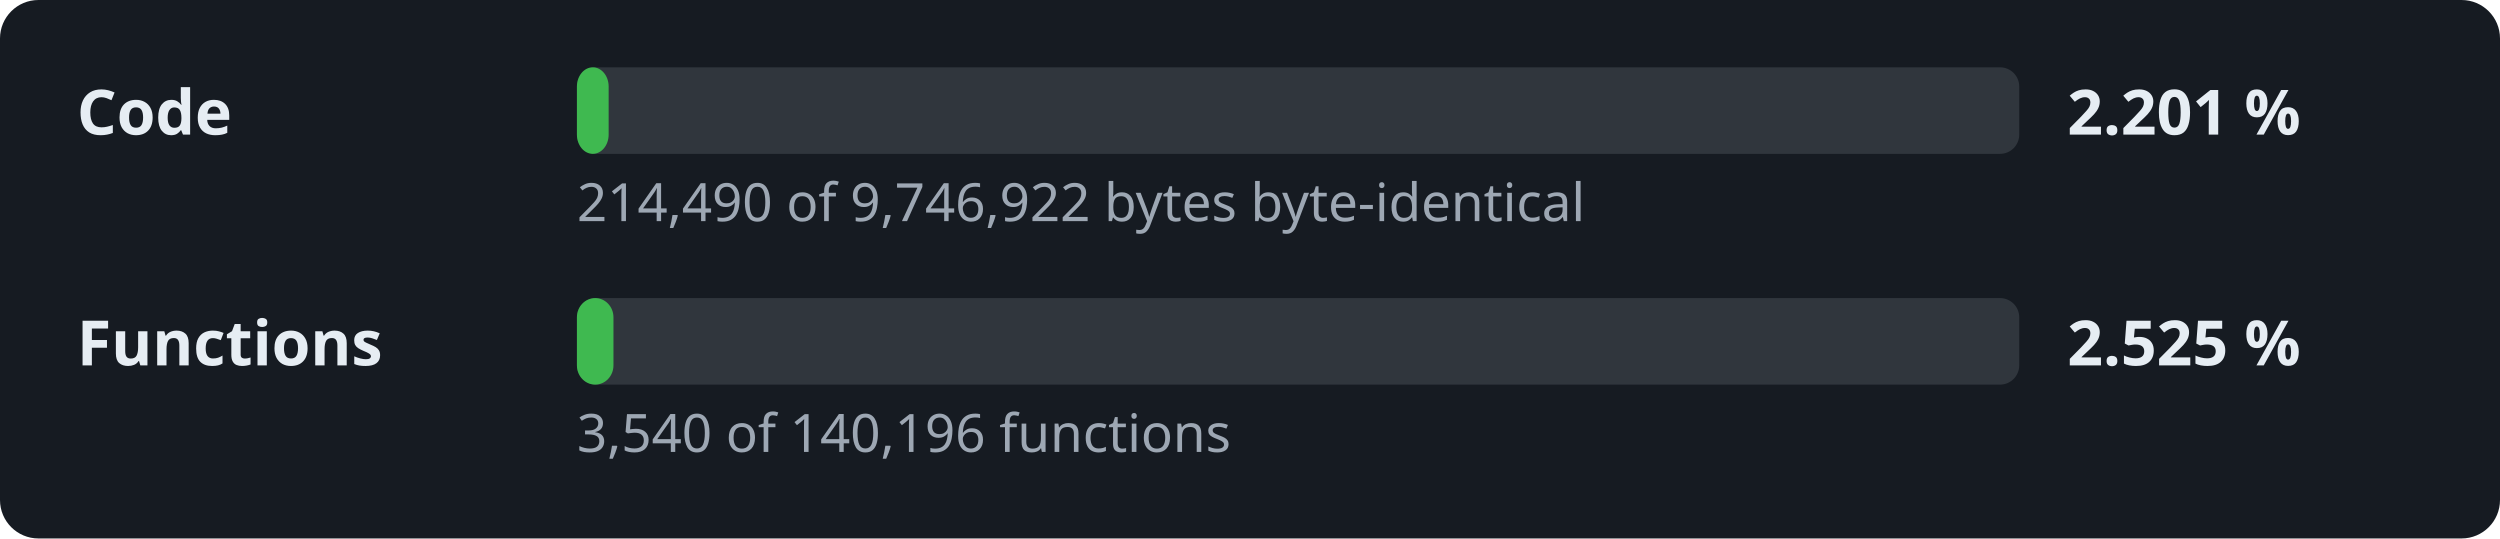
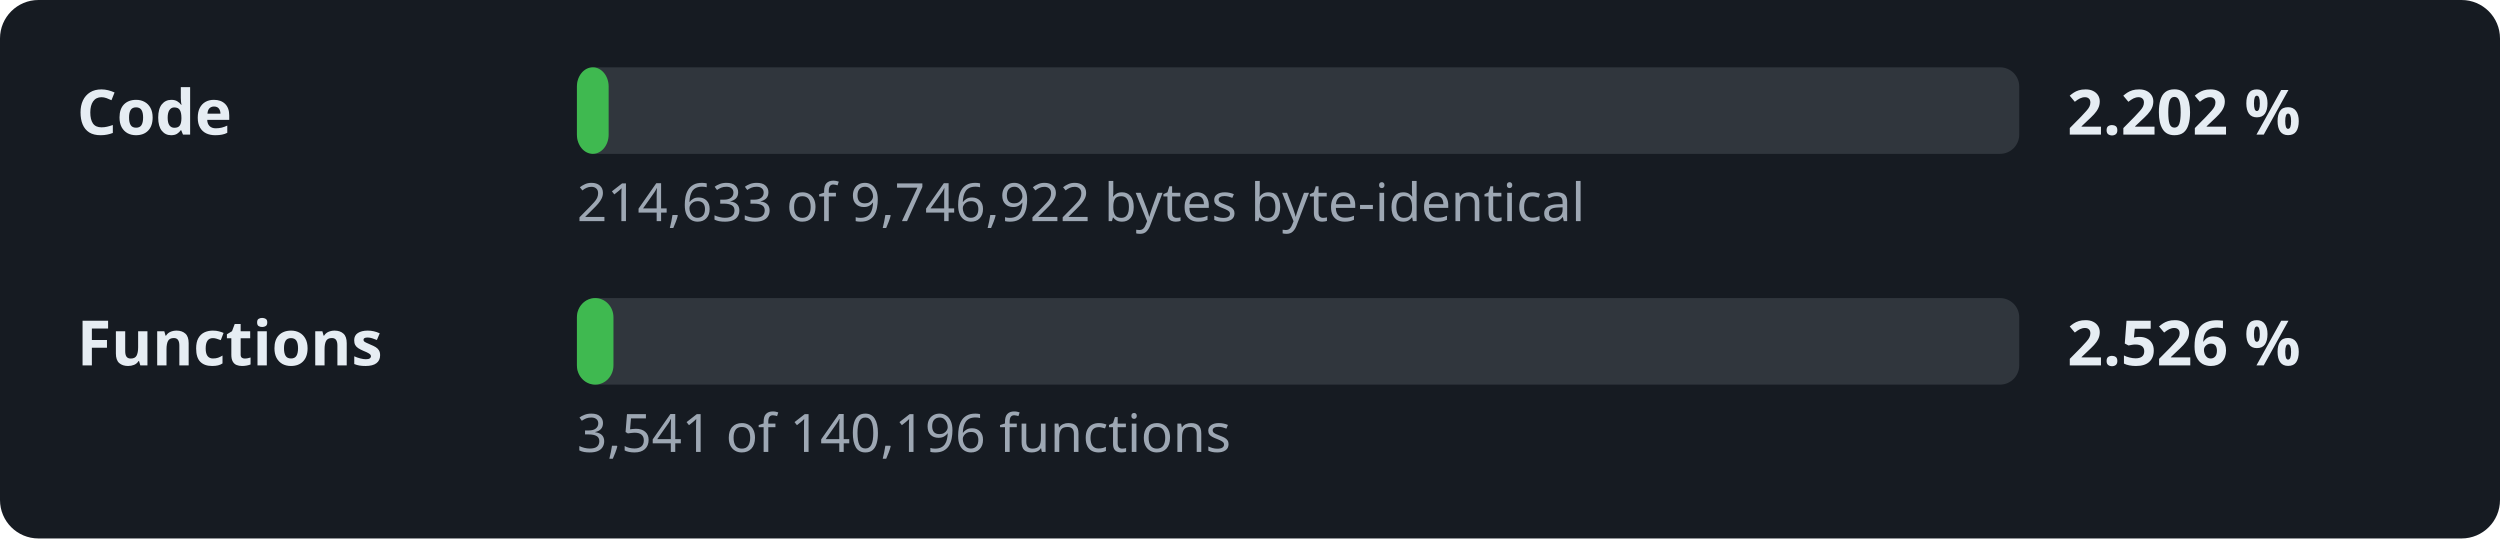
- <svg xmlns="http://www.w3.org/2000/svg" width="520" height="112" viewBox="0 0 520 112" role="img" aria-label="Decompilation progress: 2.201 % of the code">
+ <svg xmlns="http://www.w3.org/2000/svg" width="520" height="112" viewBox="0 0 520 112" role="img" aria-label="Decompilation progress: 2.202 % of the code">
  <style>.l,.v{font:600 13px sans-serif;fill:#e6edf3}.d{font:11px sans-serif;fill:#9da7b3}.t{fill:#30363d}.f{fill:#3fb950}</style>
  <rect width="520" height="112" rx="8" fill="#161b22" />
  <text x="16" y="28" class="l">Code</text>
  <rect x="120" y="14" width="300" height="18" rx="4" class="t" />
  <rect x="120" y="14" width="6.6" height="18" rx="4" class="f" />
-   <text x="430" y="28" class="v">2.201 %</text>
-   <text x="120" y="46" class="d">214,490 of 9,746,922 bytes byte-identical</text>
+   <text x="430" y="28" class="v">2.202 %</text>
+   <text x="120" y="46" class="d">214,633 of 9,746,922 bytes byte-identical</text>
  <text x="16" y="76" class="l">Functions</text>
  <rect x="120" y="62" width="300" height="18" rx="4" class="t" />
  <rect x="120" y="62" width="7.6" height="18" rx="4" class="f" />
-   <text x="430" y="76" class="v">2.525 %</text>
-   <text x="120" y="94" class="d">3,540 of 140,196 functions</text>
+   <text x="430" y="76" class="v">2.526 %</text>
+   <text x="120" y="94" class="d">3,541 of 140,196 functions</text>
</svg>
